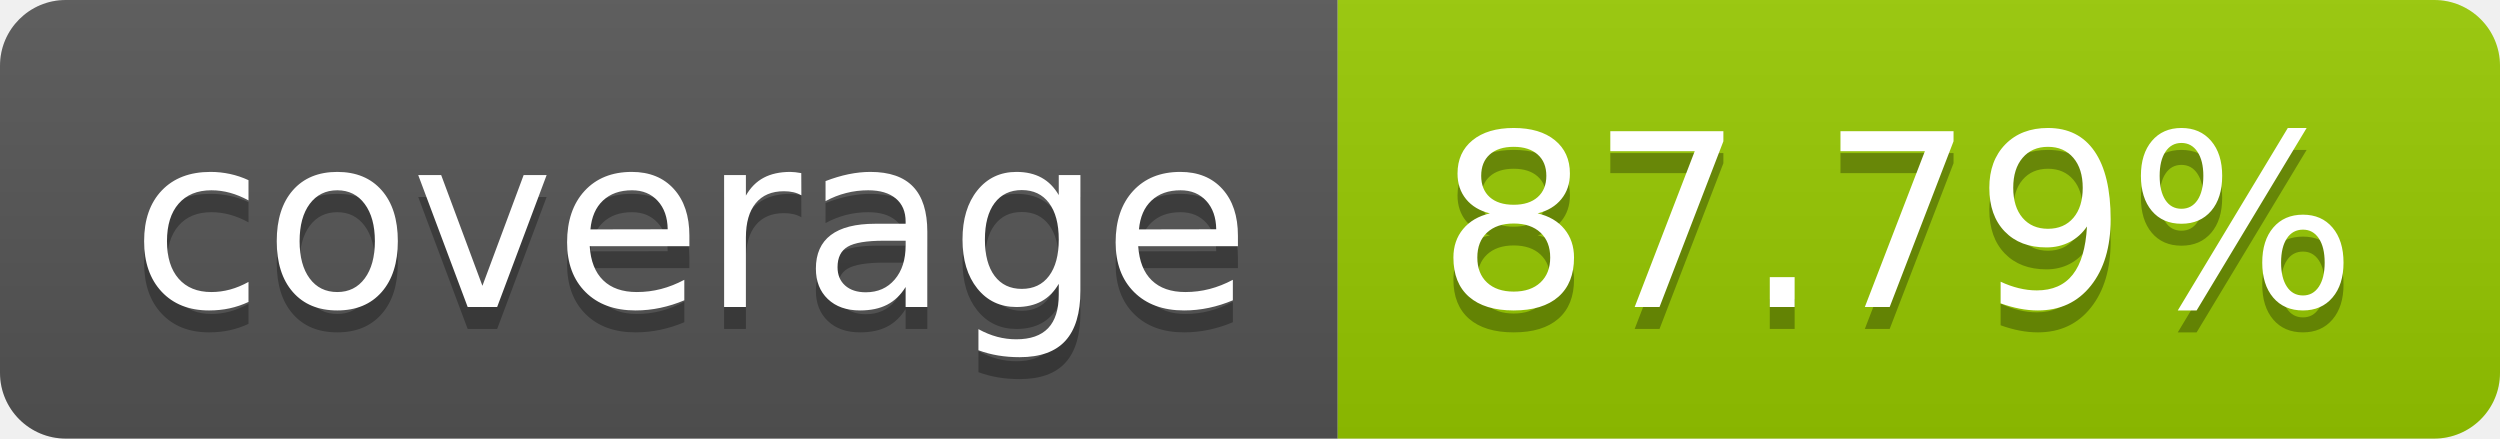
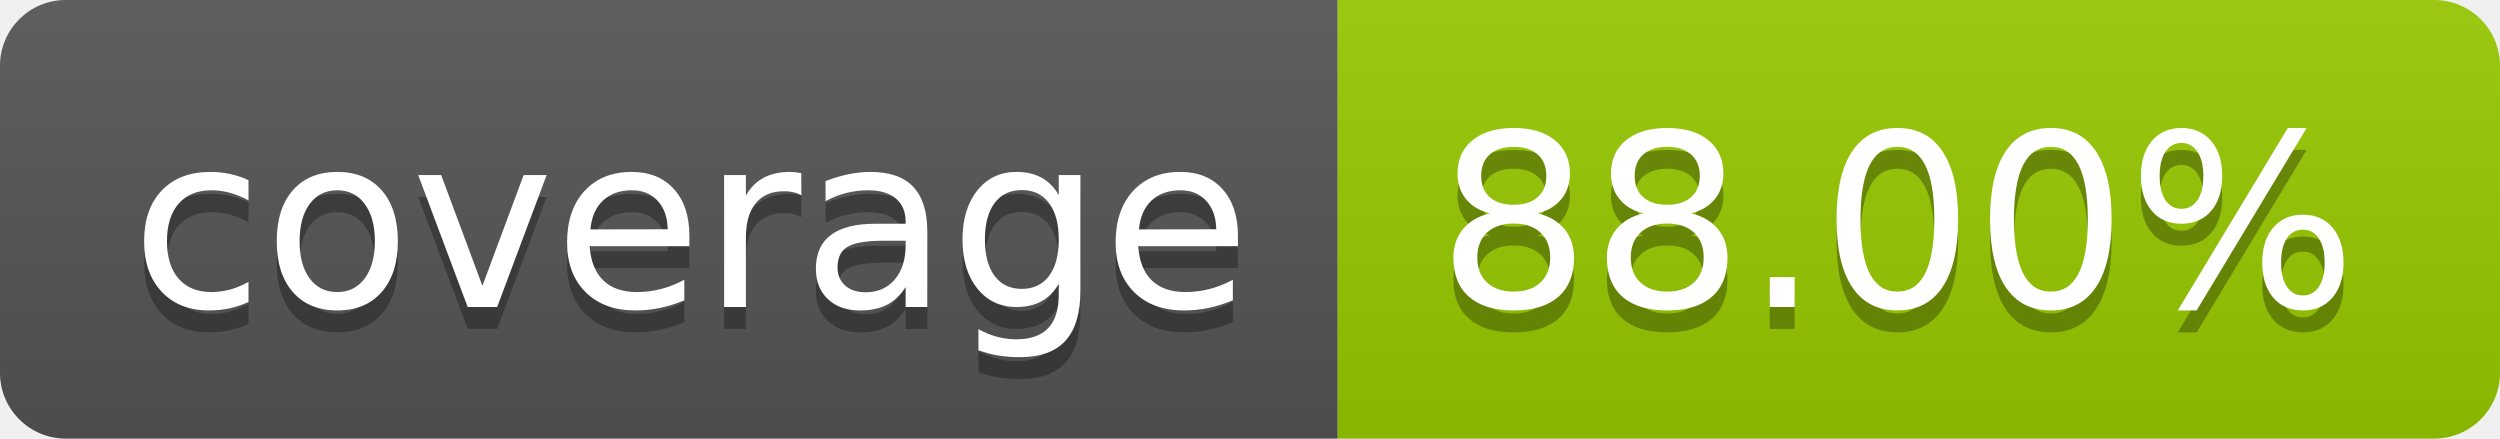
- <svg xmlns="http://www.w3.org/2000/svg" width="114" height="20" role="img" aria-label="coverage: 87.79%">
+ <svg xmlns="http://www.w3.org/2000/svg" width="114" height="20" role="img" aria-label="coverage: 88.00%">
  <linearGradient id="s" x2="0" y2="100%">
    <stop offset="0" stop-color="#bbb" stop-opacity=".1" />
    <stop offset="1" stop-opacity=".1" />
  </linearGradient>
  <clipPath id="r">
    <rect width="114" height="20" rx="3" fill="#fff" />
  </clipPath>
  <g clip-path="url(#r)">
    <rect width="61" height="20" fill="#555" />
    <rect x="61" width="53" height="20" fill="#97ca00" />
    <rect width="114" height="20" fill="url(#s)" />
  </g>
  <g fill="#fff" text-anchor="middle" font-family="Verdana,Geneva,DejaVu Sans,sans-serif" text-rendering="geometricPrecision" font-size="110">
    <text aria-hidden="true" x="315" y="150" fill="#010101" fill-opacity=".3" transform="scale(.1)" textLength="510">coverage</text>
    <text x="315" y="140" transform="scale(.1)" fill="#fff" textLength="510">coverage</text>
-     <text aria-hidden="true" x="865" y="150" fill="#010101" fill-opacity=".3" transform="scale(.1)" textLength="430">87.79%</text>
-     <text x="865" y="140" transform="scale(.1)" fill="#fff" textLength="430">87.79%</text>
+     <text aria-hidden="true" x="865" y="150" fill="#010101" fill-opacity=".3" transform="scale(.1)" textLength="430">88.00%</text>
+     <text x="865" y="140" transform="scale(.1)" fill="#fff" textLength="430">88.00%</text>
  </g>
</svg>
